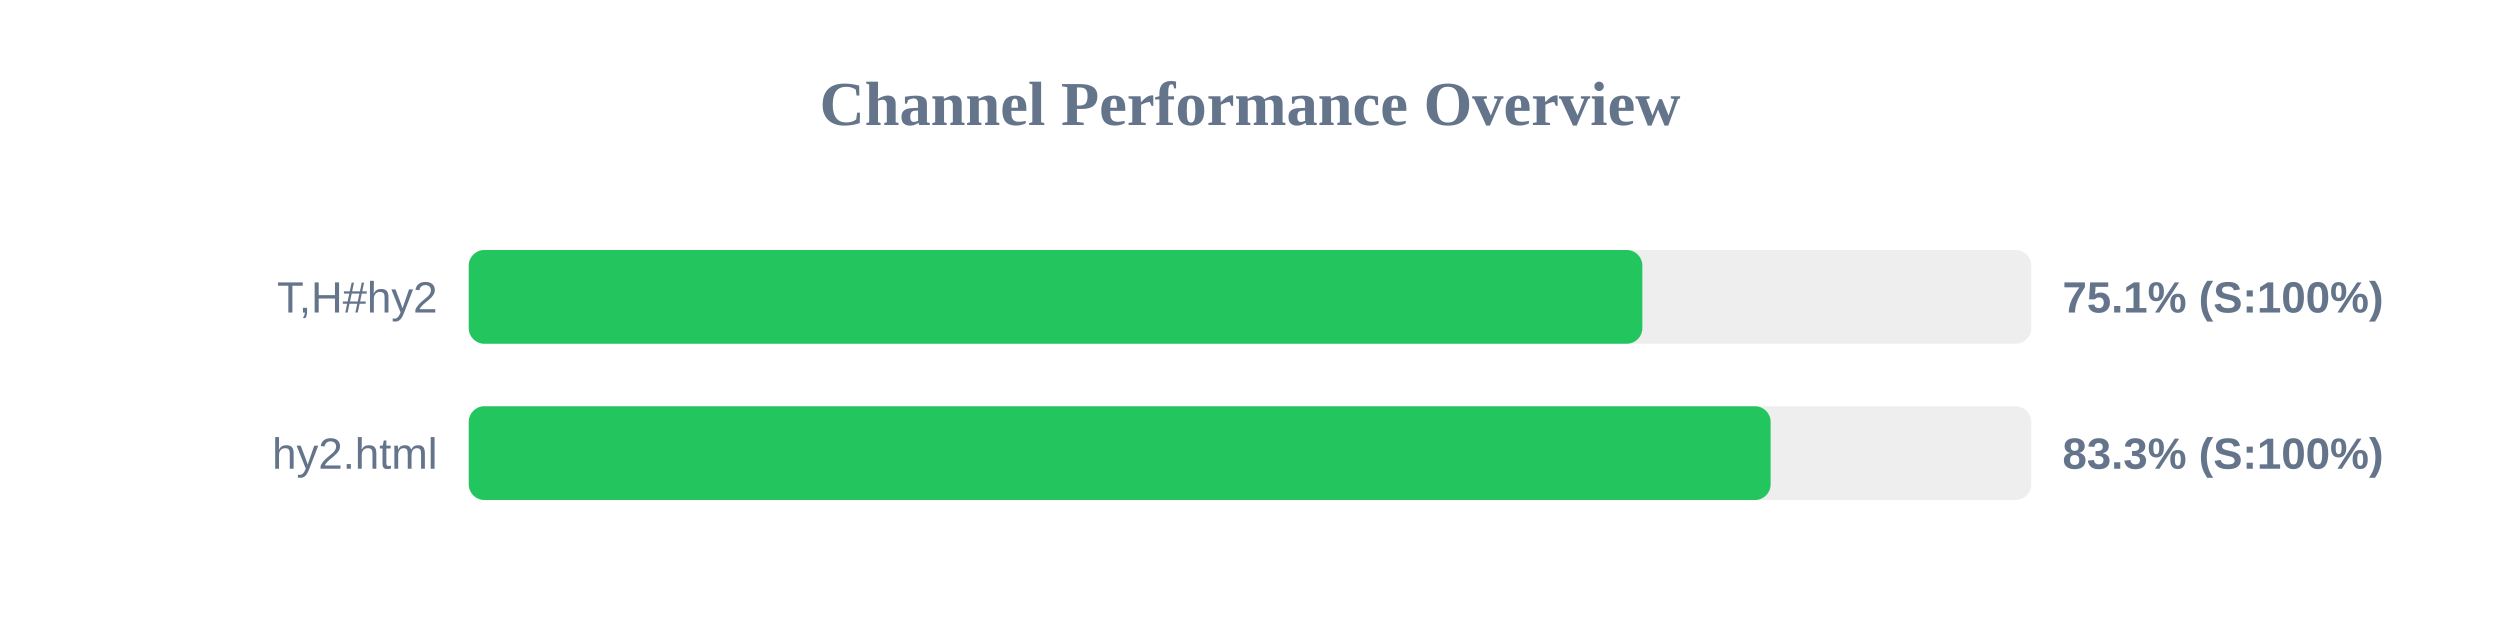
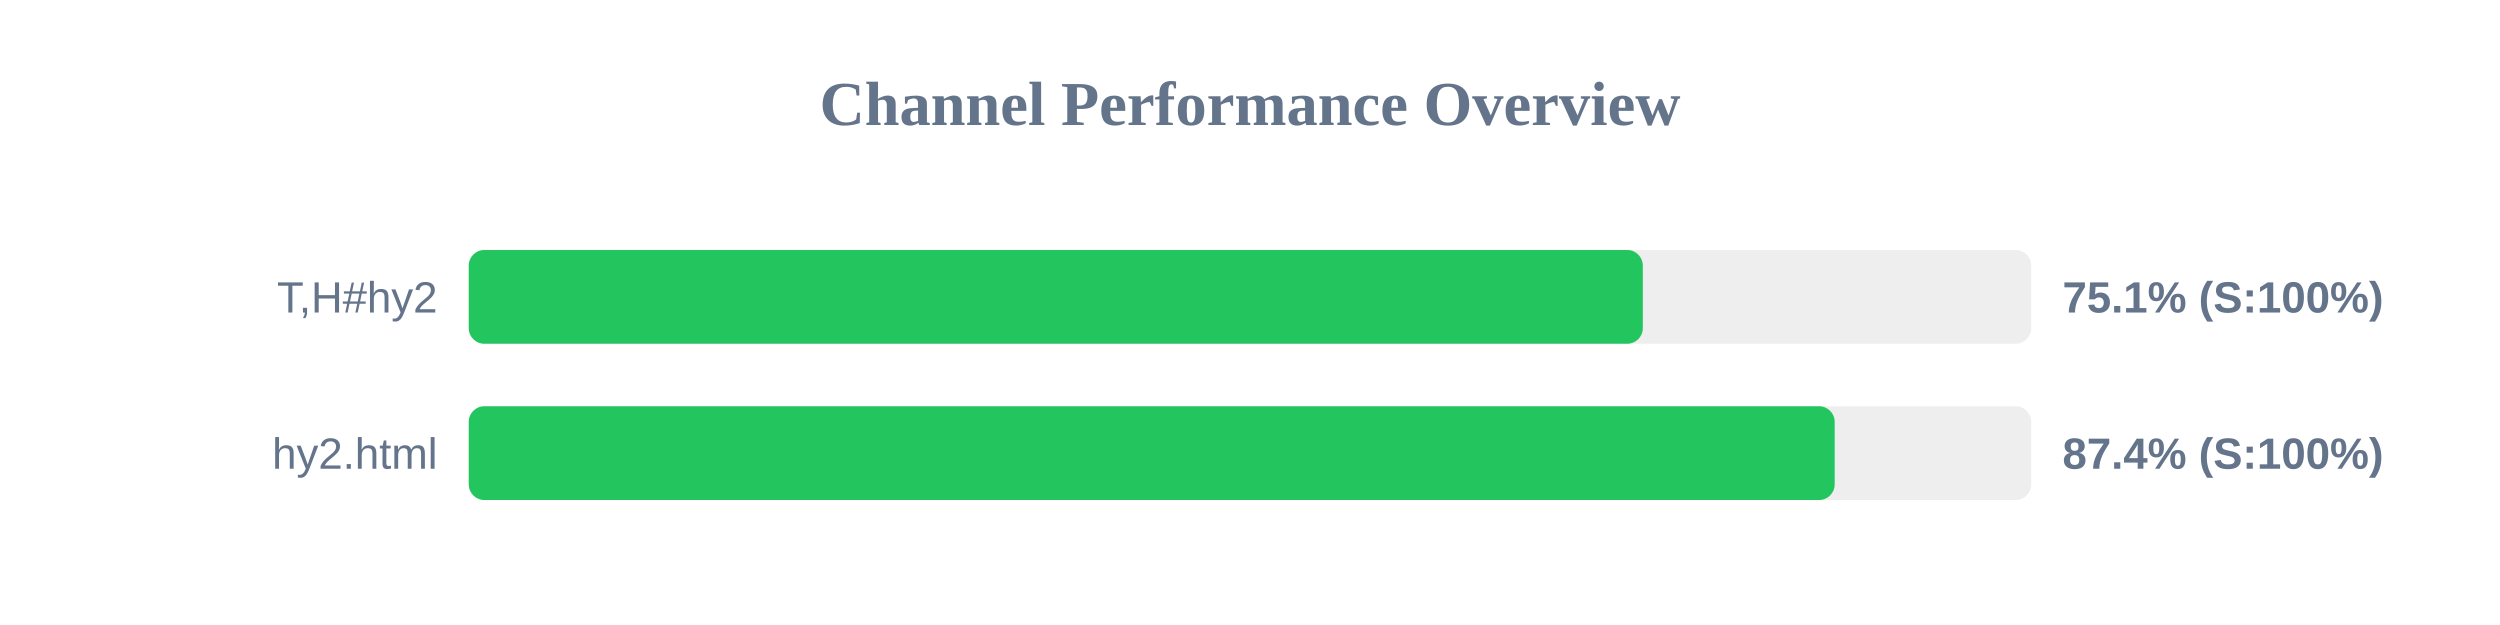
<svg xmlns="http://www.w3.org/2000/svg" width="800" height="200" version="1.1">
  <style>
        .row { font: 14px Arial; fill: #64748b; }
        .score { font: bold 14px Arial; fill: #64748b; }
    </style>
  <text x="400" y="40" text-anchor="middle" font-size="20px" font-weight="bold" fill="#64748b">Channel Performance Overview</text>
  <rect x="150" y="80" width="500" height="30" fill="#eee" rx="5" />
-   <rect x="150" y="80" width="375.55" height="30" fill="#22c55e" rx="5" />
+   <rect x="150" y="80" width="375.7" height="30" fill="#22c55e" rx="5" />
  <text x="140" y="100" text-anchor="end" class="row">T,H#hy2</text>
  <text x="660" y="100" text-anchor="start" class="score">75.1% (S:100%)</text>
  <rect x="150" y="130" width="500" height="30" fill="#eee" rx="5" />
-   <rect x="150" y="130" width="416.6" height="30" fill="#22c55e" rx="5" />
+   <rect x="150" y="130" width="437.1" height="30" fill="#22c55e" rx="5" />
  <text x="140" y="150" text-anchor="end" class="row">hy2.html</text>
-   <text x="660" y="150" text-anchor="start" class="score">83.3% (S:100%)</text>
+   <text x="660" y="150" text-anchor="start" class="score">87.4% (S:100%)</text>
</svg>
